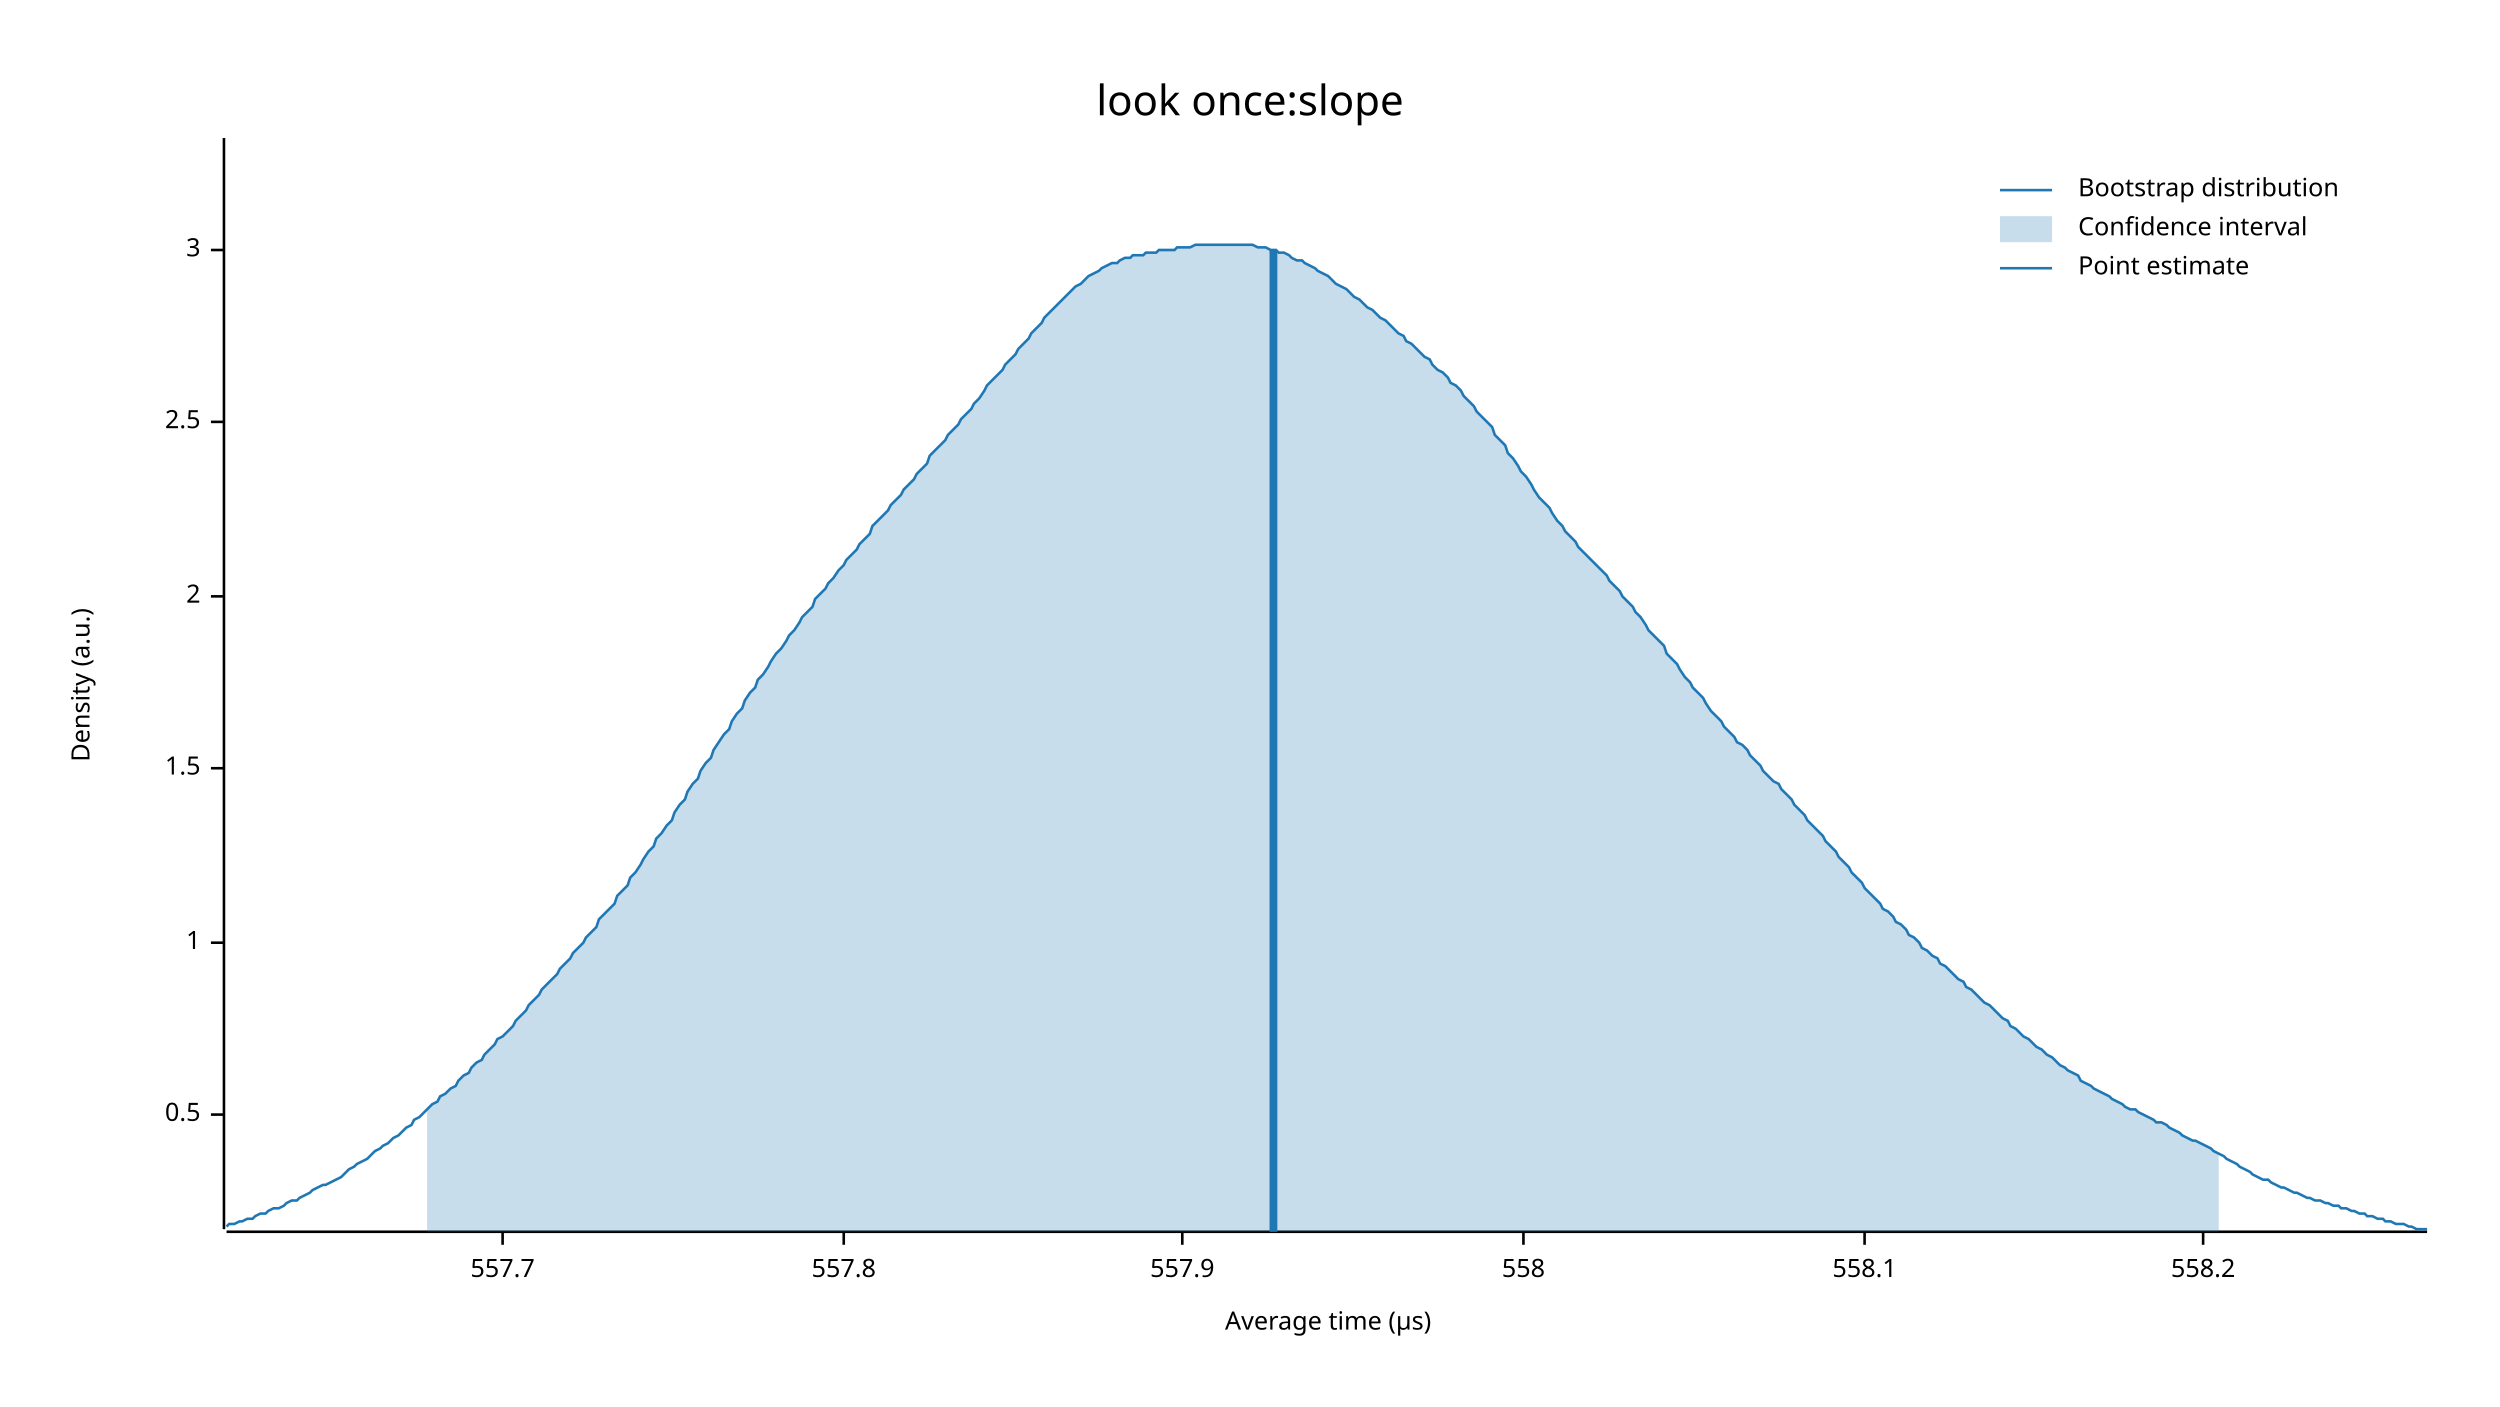
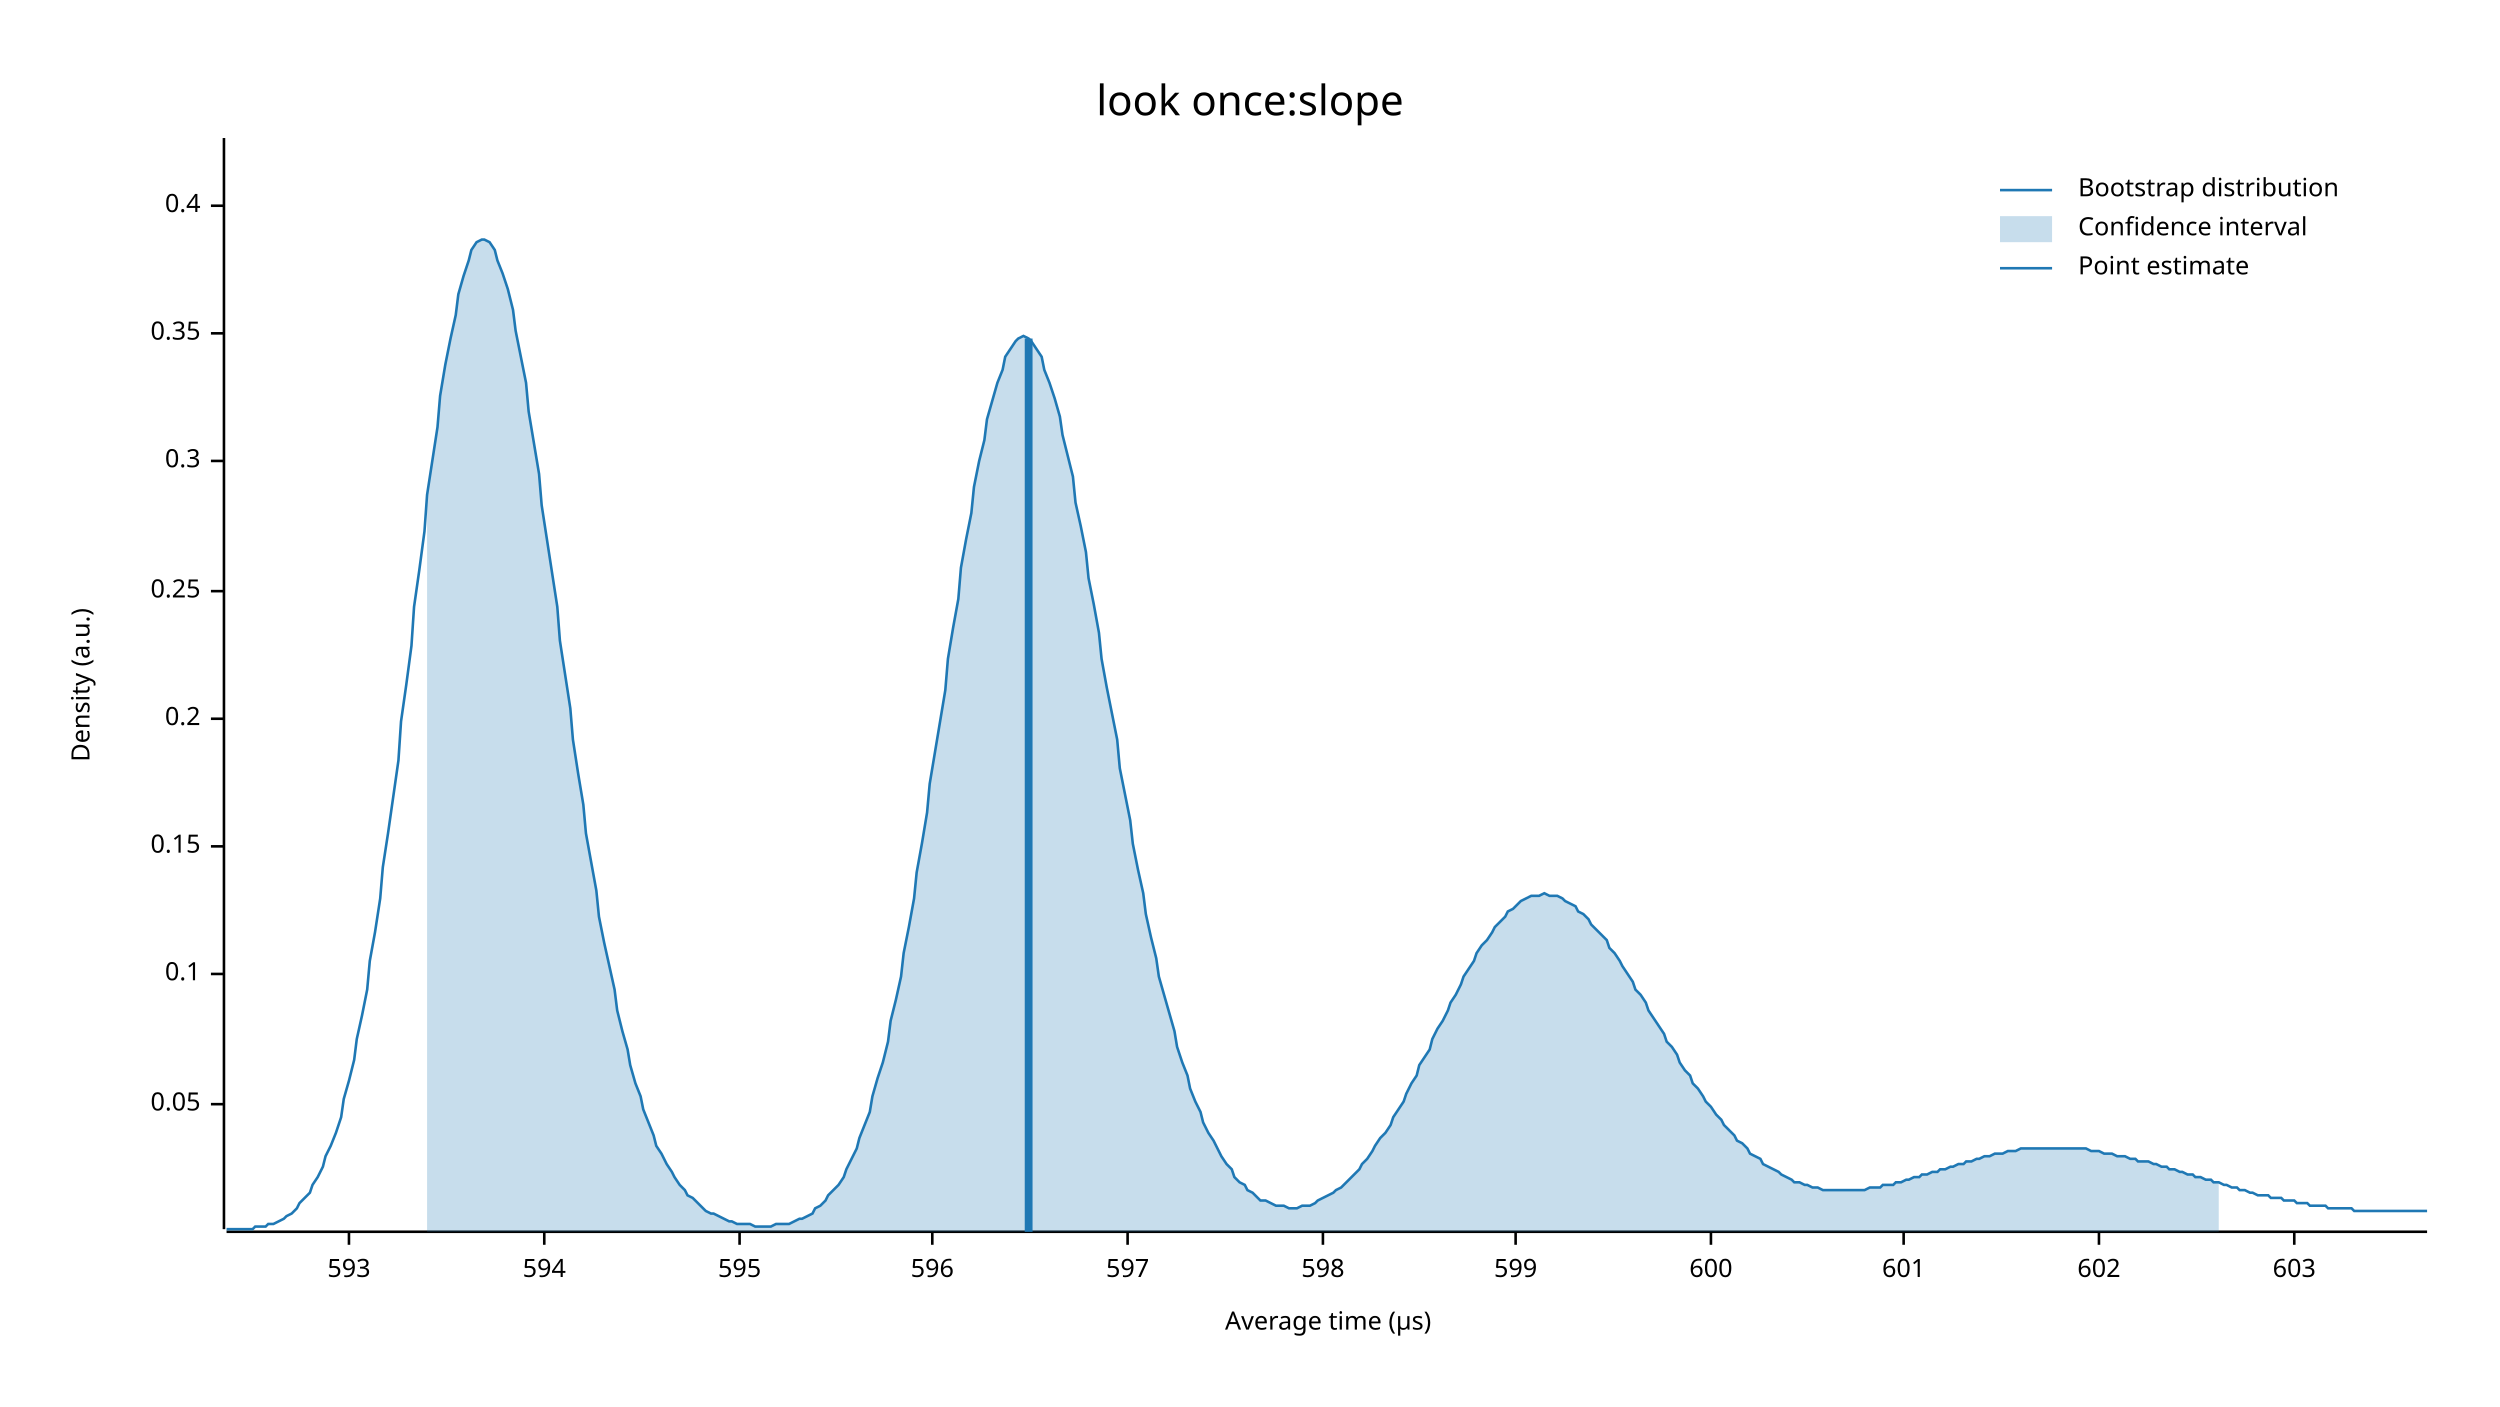
<svg xmlns="http://www.w3.org/2000/svg" width="960" height="540" viewBox="0 0 960 540">
  <text x="480" y="32" dy="0.76em" text-anchor="middle" font-family="sans-serif" font-size="16.129" opacity="1" fill="#000000">
look once:slope
</text>
  <text x="27" y="263" dy="0.76em" text-anchor="middle" font-family="sans-serif" font-size="9.677" opacity="1" fill="#000000" transform="rotate(270, 27, 263)">
Density (a.u.)
</text>
  <text x="510" y="513" dy="-0.5ex" text-anchor="middle" font-family="sans-serif" font-size="9.677" opacity="1" fill="#000000">
Average time (µs)
</text>
  <polyline fill="none" opacity="1" stroke="#000000" stroke-width="1" points="86,53 86,472 " />
-   <text x="77" y="428" dy="0.5ex" text-anchor="end" font-family="sans-serif" font-size="9.677" opacity="1" fill="#000000">
- 0.5
+   <text x="77" y="424" dy="0.5ex" text-anchor="end" font-family="sans-serif" font-size="9.677" opacity="1" fill="#000000">
+ 0.05
</text>
-   <polyline fill="none" opacity="1" stroke="#000000" stroke-width="1" points="81,428 86,428 " />
-   <text x="77" y="362" dy="0.5ex" text-anchor="end" font-family="sans-serif" font-size="9.677" opacity="1" fill="#000000">
- 1
+   <polyline fill="none" opacity="1" stroke="#000000" stroke-width="1" points="81,424 86,424 " />
+   <text x="77" y="374" dy="0.5ex" text-anchor="end" font-family="sans-serif" font-size="9.677" opacity="1" fill="#000000">
+ 0.1
</text>
-   <polyline fill="none" opacity="1" stroke="#000000" stroke-width="1" points="81,362 86,362 " />
-   <text x="77" y="295" dy="0.5ex" text-anchor="end" font-family="sans-serif" font-size="9.677" opacity="1" fill="#000000">
- 1.5
+   <polyline fill="none" opacity="1" stroke="#000000" stroke-width="1" points="81,374 86,374 " />
+   <text x="77" y="325" dy="0.5ex" text-anchor="end" font-family="sans-serif" font-size="9.677" opacity="1" fill="#000000">
+ 0.15
</text>
-   <polyline fill="none" opacity="1" stroke="#000000" stroke-width="1" points="81,295 86,295 " />
-   <text x="77" y="229" dy="0.5ex" text-anchor="end" font-family="sans-serif" font-size="9.677" opacity="1" fill="#000000">
- 2
+   <polyline fill="none" opacity="1" stroke="#000000" stroke-width="1" points="81,325 86,325 " />
+   <text x="77" y="276" dy="0.5ex" text-anchor="end" font-family="sans-serif" font-size="9.677" opacity="1" fill="#000000">
+ 0.2
</text>
-   <polyline fill="none" opacity="1" stroke="#000000" stroke-width="1" points="81,229 86,229 " />
-   <text x="77" y="162" dy="0.5ex" text-anchor="end" font-family="sans-serif" font-size="9.677" opacity="1" fill="#000000">
- 2.5
+   <polyline fill="none" opacity="1" stroke="#000000" stroke-width="1" points="81,276 86,276 " />
+   <text x="77" y="227" dy="0.5ex" text-anchor="end" font-family="sans-serif" font-size="9.677" opacity="1" fill="#000000">
+ 0.25
</text>
-   <polyline fill="none" opacity="1" stroke="#000000" stroke-width="1" points="81,162 86,162 " />
-   <text x="77" y="96" dy="0.5ex" text-anchor="end" font-family="sans-serif" font-size="9.677" opacity="1" fill="#000000">
- 3
+   <polyline fill="none" opacity="1" stroke="#000000" stroke-width="1" points="81,227 86,227 " />
+   <text x="77" y="177" dy="0.5ex" text-anchor="end" font-family="sans-serif" font-size="9.677" opacity="1" fill="#000000">
+ 0.3
</text>
-   <polyline fill="none" opacity="1" stroke="#000000" stroke-width="1" points="81,96 86,96 " />
+   <polyline fill="none" opacity="1" stroke="#000000" stroke-width="1" points="81,177 86,177 " />
+   <text x="77" y="128" dy="0.5ex" text-anchor="end" font-family="sans-serif" font-size="9.677" opacity="1" fill="#000000">
+ 0.35
+ </text>
+   <polyline fill="none" opacity="1" stroke="#000000" stroke-width="1" points="81,128 86,128 " />
+   <text x="77" y="79" dy="0.5ex" text-anchor="end" font-family="sans-serif" font-size="9.677" opacity="1" fill="#000000">
+ 0.4
+ </text>
+   <polyline fill="none" opacity="1" stroke="#000000" stroke-width="1" points="81,79 86,79 " />
  <polyline fill="none" opacity="1" stroke="#000000" stroke-width="1" points="87,473 932,473 " />
-   <text x="193" y="483" dy="0.76em" text-anchor="middle" font-family="sans-serif" font-size="9.677" opacity="1" fill="#000000">
- 557.7
+   <text x="134" y="483" dy="0.76em" text-anchor="middle" font-family="sans-serif" font-size="9.677" opacity="1" fill="#000000">
+ 593
</text>
-   <polyline fill="none" opacity="1" stroke="#000000" stroke-width="1" points="193,473 193,478 " />
-   <text x="324" y="483" dy="0.76em" text-anchor="middle" font-family="sans-serif" font-size="9.677" opacity="1" fill="#000000">
- 557.8
+   <polyline fill="none" opacity="1" stroke="#000000" stroke-width="1" points="134,473 134,478 " />
+   <text x="209" y="483" dy="0.76em" text-anchor="middle" font-family="sans-serif" font-size="9.677" opacity="1" fill="#000000">
+ 594
</text>
-   <polyline fill="none" opacity="1" stroke="#000000" stroke-width="1" points="324,473 324,478 " />
-   <text x="454" y="483" dy="0.76em" text-anchor="middle" font-family="sans-serif" font-size="9.677" opacity="1" fill="#000000">
- 557.9
+   <polyline fill="none" opacity="1" stroke="#000000" stroke-width="1" points="209,473 209,478 " />
+   <text x="284" y="483" dy="0.76em" text-anchor="middle" font-family="sans-serif" font-size="9.677" opacity="1" fill="#000000">
+ 595
</text>
-   <polyline fill="none" opacity="1" stroke="#000000" stroke-width="1" points="454,473 454,478 " />
-   <text x="585" y="483" dy="0.76em" text-anchor="middle" font-family="sans-serif" font-size="9.677" opacity="1" fill="#000000">
- 558
+   <polyline fill="none" opacity="1" stroke="#000000" stroke-width="1" points="284,473 284,478 " />
+   <text x="358" y="483" dy="0.76em" text-anchor="middle" font-family="sans-serif" font-size="9.677" opacity="1" fill="#000000">
+ 596
</text>
-   <polyline fill="none" opacity="1" stroke="#000000" stroke-width="1" points="585,473 585,478 " />
-   <text x="716" y="483" dy="0.76em" text-anchor="middle" font-family="sans-serif" font-size="9.677" opacity="1" fill="#000000">
- 558.1
+   <polyline fill="none" opacity="1" stroke="#000000" stroke-width="1" points="358,473 358,478 " />
+   <text x="433" y="483" dy="0.76em" text-anchor="middle" font-family="sans-serif" font-size="9.677" opacity="1" fill="#000000">
+ 597
</text>
-   <polyline fill="none" opacity="1" stroke="#000000" stroke-width="1" points="716,473 716,478 " />
-   <text x="846" y="483" dy="0.76em" text-anchor="middle" font-family="sans-serif" font-size="9.677" opacity="1" fill="#000000">
- 558.2
+   <polyline fill="none" opacity="1" stroke="#000000" stroke-width="1" points="433,473 433,478 " />
+   <text x="508" y="483" dy="0.76em" text-anchor="middle" font-family="sans-serif" font-size="9.677" opacity="1" fill="#000000">
+ 598
</text>
-   <polyline fill="none" opacity="1" stroke="#000000" stroke-width="1" points="846,473 846,478 " />
-   <polyline fill="none" opacity="1" stroke="#1F78B4" stroke-width="1" points="87,471 88,470 90,470 92,469 93,469 95,468 97,468 98,467 100,466 102,466 103,465 105,464 107,464 109,463 110,462 112,461 114,461 115,460 117,459 119,458 120,457 122,456 124,455 125,455 127,454 129,453 131,452 132,451 134,449 136,448 137,447 139,446 141,445 142,444 144,442 146,441 147,440 149,439 151,437 153,436 154,435 156,433 158,432 159,430 161,429 163,427 164,426 166,424 168,423 169,421 171,420 173,418 175,417 176,415 178,413 180,412 181,410 183,408 185,407 186,405 188,403 190,401 191,399 193,398 195,396 197,394 198,392 200,390 202,388 203,386 205,384 207,382 208,380 210,378 212,376 214,374 215,372 217,370 219,368 220,366 222,364 224,362 225,360 227,358 229,356 230,353 232,351 234,349 236,347 237,344 239,342 241,340 242,337 244,335 246,332 247,330 249,327 251,325 252,322 254,320 256,317 258,315 259,312 261,309 263,307 264,304 266,301 268,299 269,296 271,293 273,291 274,288 276,285 278,282 280,280 281,277 283,274 285,272 286,269 288,266 290,264 291,261 293,259 295,256 296,254 298,251 300,249 302,246 303,244 305,242 307,239 308,237 310,235 312,233 313,230 315,228 317,226 318,224 320,222 322,219 324,217 325,215 327,213 329,211 330,209 332,207 334,205 335,202 337,200 339,198 341,196 342,194 344,192 346,190 347,188 349,186 351,184 352,182 354,180 356,178 357,175 359,173 361,171 363,169 364,167 366,165 368,163 369,161 371,159 373,157 374,155 376,153 378,150 379,148 381,146 383,144 385,142 386,140 388,138 390,136 391,134 393,132 395,130 396,128 398,126 400,124 401,122 403,120 405,118 407,116 408,115 410,113 412,111 413,110 415,109 417,107 418,106 420,105 422,104 423,103 425,102 427,101 429,101 430,100 432,99 434,99 435,98 437,98 439,98 440,97 442,97 444,97 445,96 447,96 449,96 451,96 452,95 454,95 456,95 457,95 459,94 461,94 462,94 464,94 466,94 468,94 469,94 471,94 473,94 474,94 476,94 478,94 479,94 481,94 483,95 484,95 486,95 488,96 490,96 491,97 493,97 495,98 496,99 498,100 500,100 501,101 503,102 505,103 506,104 508,105 510,106 512,108 513,109 515,110 517,111 518,112 520,114 522,115 523,116 525,118 527,119 528,120 530,122 532,123 534,125 535,126 537,128 539,129 540,131 542,132 544,134 545,135 547,137 549,138 550,140 552,142 554,143 556,145 557,147 559,148 561,150 562,152 564,154 566,156 567,158 569,160 571,162 573,164 574,167 576,169 578,171 579,174 581,176 583,179 584,181 586,183 588,186 589,188 591,191 593,193 595,195 596,197 598,200 600,202 601,204 603,206 605,208 606,210 608,212 610,214 611,215 613,217 615,219 617,221 618,223 620,225 622,227 623,229 625,231 627,233 628,235 630,237 632,240 633,242 635,244 637,246 639,248 640,251 642,253 644,255 645,257 647,260 649,262 650,264 652,266 654,268 655,270 657,273 659,275 661,277 662,279 664,281 666,283 667,285 669,286 671,288 672,290 674,292 676,294 677,296 679,298 681,300 683,301 684,303 686,305 688,307 689,309 691,311 693,313 694,315 696,317 698,319 700,321 701,323 703,325 705,327 706,329 708,331 710,333 711,335 713,337 715,339 716,341 718,343 720,345 722,347 723,349 725,350 727,352 728,354 730,355 732,357 733,359 735,360 737,362 738,364 740,365 742,367 744,368 745,370 747,371 749,373 750,374 752,376 754,377 755,379 757,380 759,382 760,383 762,385 764,386 766,388 767,389 769,391 771,392 772,394 774,395 776,397 777,398 779,399 781,401 782,402 784,403 786,405 788,406 789,407 791,409 793,410 794,411 796,412 798,413 799,415 801,416 803,417 804,418 806,419 808,420 810,421 811,422 813,423 815,424 816,425 818,426 820,426 821,427 823,428 825,429 827,430 828,431 830,431 832,432 833,433 835,434 837,435 838,436 840,437 842,438 843,438 845,439 847,440 849,441 850,442 852,443 854,444 855,445 857,446 859,447 860,448 862,449 864,450 865,451 867,452 869,453 871,453 872,454 874,455 876,456 877,456 879,457 881,458 882,458 884,459 886,460 887,460 889,461 891,461 893,462 894,462 896,463 898,463 899,464 901,464 903,465 904,465 906,466 908,466 909,467 911,467 913,468 915,468 916,469 918,469 920,470 921,470 923,470 925,471 926,471 928,472 930,472 932,472 " />
-   <polygon opacity="0.25" fill="#1F78B4" points="164,426 166,424 168,423 169,421 171,420 173,418 175,417 176,415 178,413 180,412 181,410 183,408 185,407 186,405 188,403 190,401 191,399 193,398 195,396 197,394 198,392 200,390 202,388 203,386 205,384 207,382 208,380 210,378 212,376 214,374 215,372 217,370 219,368 220,366 222,364 224,362 225,360 227,358 229,356 230,353 232,351 234,349 236,347 237,344 239,342 241,340 242,337 244,335 246,332 247,330 249,327 251,325 252,322 254,320 256,317 258,315 259,312 261,309 263,307 264,304 266,301 268,299 269,296 271,293 273,291 274,288 276,285 278,282 280,280 281,277 283,274 285,272 286,269 288,266 290,264 291,261 293,259 295,256 296,254 298,251 300,249 302,246 303,244 305,242 307,239 308,237 310,235 312,233 313,230 315,228 317,226 318,224 320,222 322,219 324,217 325,215 327,213 329,211 330,209 332,207 334,205 335,202 337,200 339,198 341,196 342,194 344,192 346,190 347,188 349,186 351,184 352,182 354,180 356,178 357,175 359,173 361,171 363,169 364,167 366,165 368,163 369,161 371,159 373,157 374,155 376,153 378,150 379,148 381,146 383,144 385,142 386,140 388,138 390,136 391,134 393,132 395,130 396,128 398,126 400,124 401,122 403,120 405,118 407,116 408,115 410,113 412,111 413,110 415,109 417,107 418,106 420,105 422,104 423,103 425,102 427,101 429,101 430,100 432,99 434,99 435,98 437,98 439,98 440,97 442,97 444,97 445,96 447,96 449,96 451,96 452,95 454,95 456,95 457,95 459,94 461,94 462,94 464,94 466,94 468,94 469,94 471,94 473,94 474,94 476,94 478,94 479,94 481,94 483,95 484,95 486,95 488,96 490,96 491,97 493,97 495,98 496,99 498,100 500,100 501,101 503,102 505,103 506,104 508,105 510,106 512,108 513,109 515,110 517,111 518,112 520,114 522,115 523,116 525,118 527,119 528,120 530,122 532,123 534,125 535,126 537,128 539,129 540,131 542,132 544,134 545,135 547,137 549,138 550,140 552,142 554,143 556,145 557,147 559,148 561,150 562,152 564,154 566,156 567,158 569,160 571,162 573,164 574,167 576,169 578,171 579,174 581,176 583,179 584,181 586,183 588,186 589,188 591,191 593,193 595,195 596,197 598,200 600,202 601,204 603,206 605,208 606,210 608,212 610,214 611,215 613,217 615,219 617,221 618,223 620,225 622,227 623,229 625,231 627,233 628,235 630,237 632,240 633,242 635,244 637,246 639,248 640,251 642,253 644,255 645,257 647,260 649,262 650,264 652,266 654,268 655,270 657,273 659,275 661,277 662,279 664,281 666,283 667,285 669,286 671,288 672,290 674,292 676,294 677,296 679,298 681,300 683,301 684,303 686,305 688,307 689,309 691,311 693,313 694,315 696,317 698,319 700,321 701,323 703,325 705,327 706,329 708,331 710,333 711,335 713,337 715,339 716,341 718,343 720,345 722,347 723,349 725,350 727,352 728,354 730,355 732,357 733,359 735,360 737,362 738,364 740,365 742,367 744,368 745,370 747,371 749,373 750,374 752,376 754,377 755,379 757,380 759,382 760,383 762,385 764,386 766,388 767,389 769,391 771,392 772,394 774,395 776,397 777,398 779,399 781,401 782,402 784,403 786,405 788,406 789,407 791,409 793,410 794,411 796,412 798,413 799,415 801,416 803,417 804,418 806,419 808,420 810,421 811,422 813,423 815,424 816,425 818,426 820,426 821,427 823,428 825,429 827,430 828,431 830,431 832,432 833,433 835,434 837,435 838,436 840,437 842,438 843,438 845,439 847,440 849,441 850,442 852,443 852,473 164,473 " />
-   <polyline fill="none" opacity="1" stroke="#1F78B4" stroke-width="3" points="489,473 489,96 " />
+   <polyline fill="none" opacity="1" stroke="#000000" stroke-width="1" points="508,473 508,478 " />
+   <text x="582" y="483" dy="0.76em" text-anchor="middle" font-family="sans-serif" font-size="9.677" opacity="1" fill="#000000">
+ 599
+ </text>
+   <polyline fill="none" opacity="1" stroke="#000000" stroke-width="1" points="582,473 582,478 " />
+   <text x="657" y="483" dy="0.76em" text-anchor="middle" font-family="sans-serif" font-size="9.677" opacity="1" fill="#000000">
+ 600
+ </text>
+   <polyline fill="none" opacity="1" stroke="#000000" stroke-width="1" points="657,473 657,478 " />
+   <text x="731" y="483" dy="0.76em" text-anchor="middle" font-family="sans-serif" font-size="9.677" opacity="1" fill="#000000">
+ 601
+ </text>
+   <polyline fill="none" opacity="1" stroke="#000000" stroke-width="1" points="731,473 731,478 " />
+   <text x="806" y="483" dy="0.76em" text-anchor="middle" font-family="sans-serif" font-size="9.677" opacity="1" fill="#000000">
+ 602
+ </text>
+   <polyline fill="none" opacity="1" stroke="#000000" stroke-width="1" points="806,473 806,478 " />
+   <text x="881" y="483" dy="0.76em" text-anchor="middle" font-family="sans-serif" font-size="9.677" opacity="1" fill="#000000">
+ 603
+ </text>
+   <polyline fill="none" opacity="1" stroke="#000000" stroke-width="1" points="881,473 881,478 " />
+   <polyline fill="none" opacity="1" stroke="#1F78B4" stroke-width="1" points="87,472 88,472 90,472 92,472 93,472 95,472 97,472 98,471 100,471 102,471 103,470 105,470 107,469 109,468 110,467 112,466 114,464 115,462 117,460 119,458 120,455 122,452 124,448 125,444 127,440 129,435 131,429 132,422 134,415 136,407 137,399 139,390 141,380 142,369 144,358 146,345 147,333 149,320 151,306 153,292 154,277 156,263 158,248 159,233 161,219 163,204 164,190 166,177 168,164 169,152 171,140 173,130 175,121 176,113 178,106 180,100 181,96 183,93 185,92 186,92 188,93 190,96 191,100 193,105 195,111 197,119 198,127 200,137 202,147 203,158 205,170 207,182 208,194 210,207 212,220 214,233 215,246 217,259 219,272 220,284 222,297 224,309 225,320 227,331 229,342 230,352 232,362 234,371 236,380 237,388 239,396 241,403 242,409 244,416 246,421 247,426 249,431 251,436 252,440 254,443 256,447 258,450 259,452 261,455 263,457 264,459 266,460 268,462 269,463 271,465 273,466 274,466 276,467 278,468 280,469 281,469 283,470 285,470 286,470 288,470 290,471 291,471 293,471 295,471 296,471 298,470 300,470 302,470 303,470 305,469 307,468 308,468 310,467 312,466 313,464 315,463 317,461 318,459 320,457 322,455 324,452 325,449 327,445 329,441 330,437 332,432 334,427 335,421 337,414 339,408 341,400 342,392 344,384 346,375 347,366 349,356 351,345 352,335 354,324 356,312 357,301 359,289 361,277 363,265 364,253 366,241 368,230 369,218 371,207 373,197 374,187 376,177 378,169 379,161 381,154 383,147 385,142 386,137 388,134 390,131 391,130 393,129 395,130 396,131 398,134 400,137 401,142 403,147 405,153 407,160 408,167 410,175 412,183 413,193 415,202 417,212 418,222 420,232 422,243 423,253 425,264 427,274 429,284 430,295 432,305 434,315 435,324 437,334 439,343 440,351 442,360 444,368 445,375 447,382 449,389 451,396 452,402 454,408 456,413 457,418 459,423 461,427 462,431 464,435 466,438 468,442 469,444 471,447 473,449 474,452 476,454 478,455 479,457 481,458 483,460 484,461 486,461 488,462 490,463 491,463 493,463 495,464 496,464 498,464 500,463 501,463 503,463 505,462 506,461 508,460 510,459 512,458 513,457 515,456 517,454 518,453 520,451 522,449 523,447 525,445 527,442 528,440 530,437 532,435 534,432 535,429 537,426 539,423 540,420 542,416 544,413 545,409 547,406 549,403 550,399 552,395 554,392 556,388 557,385 559,382 561,378 562,375 564,372 566,369 567,366 569,363 571,361 573,358 574,356 576,354 578,352 579,350 581,349 583,347 584,346 586,345 588,344 589,344 591,344 593,343 595,344 596,344 598,344 600,345 601,346 603,347 605,348 606,350 608,351 610,353 611,355 613,357 615,359 617,361 618,364 620,366 622,369 623,371 625,374 627,377 628,380 630,382 632,385 633,388 635,391 637,394 639,397 640,400 642,402 644,405 645,408 647,411 649,413 650,416 652,418 654,421 655,423 657,425 659,428 661,430 662,432 664,434 666,436 667,438 669,439 671,441 672,443 674,444 676,445 677,447 679,448 681,449 683,450 684,451 686,452 688,453 689,454 691,454 693,455 694,455 696,456 698,456 700,457 701,457 703,457 705,457 706,457 708,457 710,457 711,457 713,457 715,457 716,457 718,456 720,456 722,456 723,455 725,455 727,455 728,454 730,454 732,453 733,453 735,452 737,452 738,451 740,451 742,450 744,450 745,449 747,449 749,448 750,448 752,447 754,447 755,446 757,446 759,445 760,445 762,444 764,444 766,443 767,443 769,443 771,442 772,442 774,442 776,441 777,441 779,441 781,441 782,441 784,441 786,441 788,441 789,441 791,441 793,441 794,441 796,441 798,441 799,441 801,441 803,442 804,442 806,442 808,443 810,443 811,443 813,444 815,444 816,444 818,445 820,445 821,446 823,446 825,446 827,447 828,447 830,448 832,448 833,449 835,449 837,450 838,450 840,451 842,451 843,452 845,452 847,453 849,453 850,454 852,454 854,455 855,455 857,456 859,456 860,457 862,457 864,458 865,458 867,459 869,459 871,459 872,460 874,460 876,460 877,461 879,461 881,461 882,462 884,462 886,462 887,463 889,463 891,463 893,463 894,464 896,464 898,464 899,464 901,464 903,464 904,465 906,465 908,465 909,465 911,465 913,465 915,465 916,465 918,465 920,465 921,465 923,465 925,465 926,465 928,465 930,465 932,465 " />
+   <polygon opacity="0.25" fill="#1F78B4" points="164,190 166,177 168,164 169,152 171,140 173,130 175,121 176,113 178,106 180,100 181,96 183,93 185,92 186,92 188,93 190,96 191,100 193,105 195,111 197,119 198,127 200,137 202,147 203,158 205,170 207,182 208,194 210,207 212,220 214,233 215,246 217,259 219,272 220,284 222,297 224,309 225,320 227,331 229,342 230,352 232,362 234,371 236,380 237,388 239,396 241,403 242,409 244,416 246,421 247,426 249,431 251,436 252,440 254,443 256,447 258,450 259,452 261,455 263,457 264,459 266,460 268,462 269,463 271,465 273,466 274,466 276,467 278,468 280,469 281,469 283,470 285,470 286,470 288,470 290,471 291,471 293,471 295,471 296,471 298,470 300,470 302,470 303,470 305,469 307,468 308,468 310,467 312,466 313,464 315,463 317,461 318,459 320,457 322,455 324,452 325,449 327,445 329,441 330,437 332,432 334,427 335,421 337,414 339,408 341,400 342,392 344,384 346,375 347,366 349,356 351,345 352,335 354,324 356,312 357,301 359,289 361,277 363,265 364,253 366,241 368,230 369,218 371,207 373,197 374,187 376,177 378,169 379,161 381,154 383,147 385,142 386,137 388,134 390,131 391,130 393,129 395,130 396,131 398,134 400,137 401,142 403,147 405,153 407,160 408,167 410,175 412,183 413,193 415,202 417,212 418,222 420,232 422,243 423,253 425,264 427,274 429,284 430,295 432,305 434,315 435,324 437,334 439,343 440,351 442,360 444,368 445,375 447,382 449,389 451,396 452,402 454,408 456,413 457,418 459,423 461,427 462,431 464,435 466,438 468,442 469,444 471,447 473,449 474,452 476,454 478,455 479,457 481,458 483,460 484,461 486,461 488,462 490,463 491,463 493,463 495,464 496,464 498,464 500,463 501,463 503,463 505,462 506,461 508,460 510,459 512,458 513,457 515,456 517,454 518,453 520,451 522,449 523,447 525,445 527,442 528,440 530,437 532,435 534,432 535,429 537,426 539,423 540,420 542,416 544,413 545,409 547,406 549,403 550,399 552,395 554,392 556,388 557,385 559,382 561,378 562,375 564,372 566,369 567,366 569,363 571,361 573,358 574,356 576,354 578,352 579,350 581,349 583,347 584,346 586,345 588,344 589,344 591,344 593,343 595,344 596,344 598,344 600,345 601,346 603,347 605,348 606,350 608,351 610,353 611,355 613,357 615,359 617,361 618,364 620,366 622,369 623,371 625,374 627,377 628,380 630,382 632,385 633,388 635,391 637,394 639,397 640,400 642,402 644,405 645,408 647,411 649,413 650,416 652,418 654,421 655,423 657,425 659,428 661,430 662,432 664,434 666,436 667,438 669,439 671,441 672,443 674,444 676,445 677,447 679,448 681,449 683,450 684,451 686,452 688,453 689,454 691,454 693,455 694,455 696,456 698,456 700,457 701,457 703,457 705,457 706,457 708,457 710,457 711,457 713,457 715,457 716,457 718,456 720,456 722,456 723,455 725,455 727,455 728,454 730,454 732,453 733,453 735,452 737,452 738,451 740,451 742,450 744,450 745,449 747,449 749,448 750,448 752,447 754,447 755,446 757,446 759,445 760,445 762,444 764,444 766,443 767,443 769,443 771,442 772,442 774,442 776,441 777,441 779,441 781,441 782,441 784,441 786,441 788,441 789,441 791,441 793,441 794,441 796,441 798,441 799,441 801,441 803,442 804,442 806,442 808,443 810,443 811,443 813,444 815,444 816,444 818,445 820,445 821,446 823,446 825,446 827,447 828,447 830,448 832,448 833,449 835,449 837,450 838,450 840,451 842,451 843,452 845,452 847,453 849,453 850,454 852,454 852,473 164,473 " />
+   <polyline fill="none" opacity="1" stroke="#1F78B4" stroke-width="3" points="395,473 395,130 " />
  <text x="798" y="68" dy="0.76em" text-anchor="start" font-family="sans-serif" font-size="9.677" opacity="1" fill="#000000">
Bootstrap distribution
</text>
  <text x="798" y="83" dy="0.76em" text-anchor="start" font-family="sans-serif" font-size="9.677" opacity="1" fill="#000000">
Confidence interval
</text>
  <text x="798" y="98" dy="0.76em" text-anchor="start" font-family="sans-serif" font-size="9.677" opacity="1" fill="#000000">
Point estimate
</text>
  <polyline fill="none" opacity="1" stroke="#1F78B4" stroke-width="1" points="768,73 788,73 " />
  <rect x="768" y="83" width="20" height="10" opacity="0.25" fill="#1F78B4" stroke="none" />
  <polyline fill="none" opacity="1" stroke="#1F78B4" stroke-width="1" points="768,103 788,103 " />
</svg>
